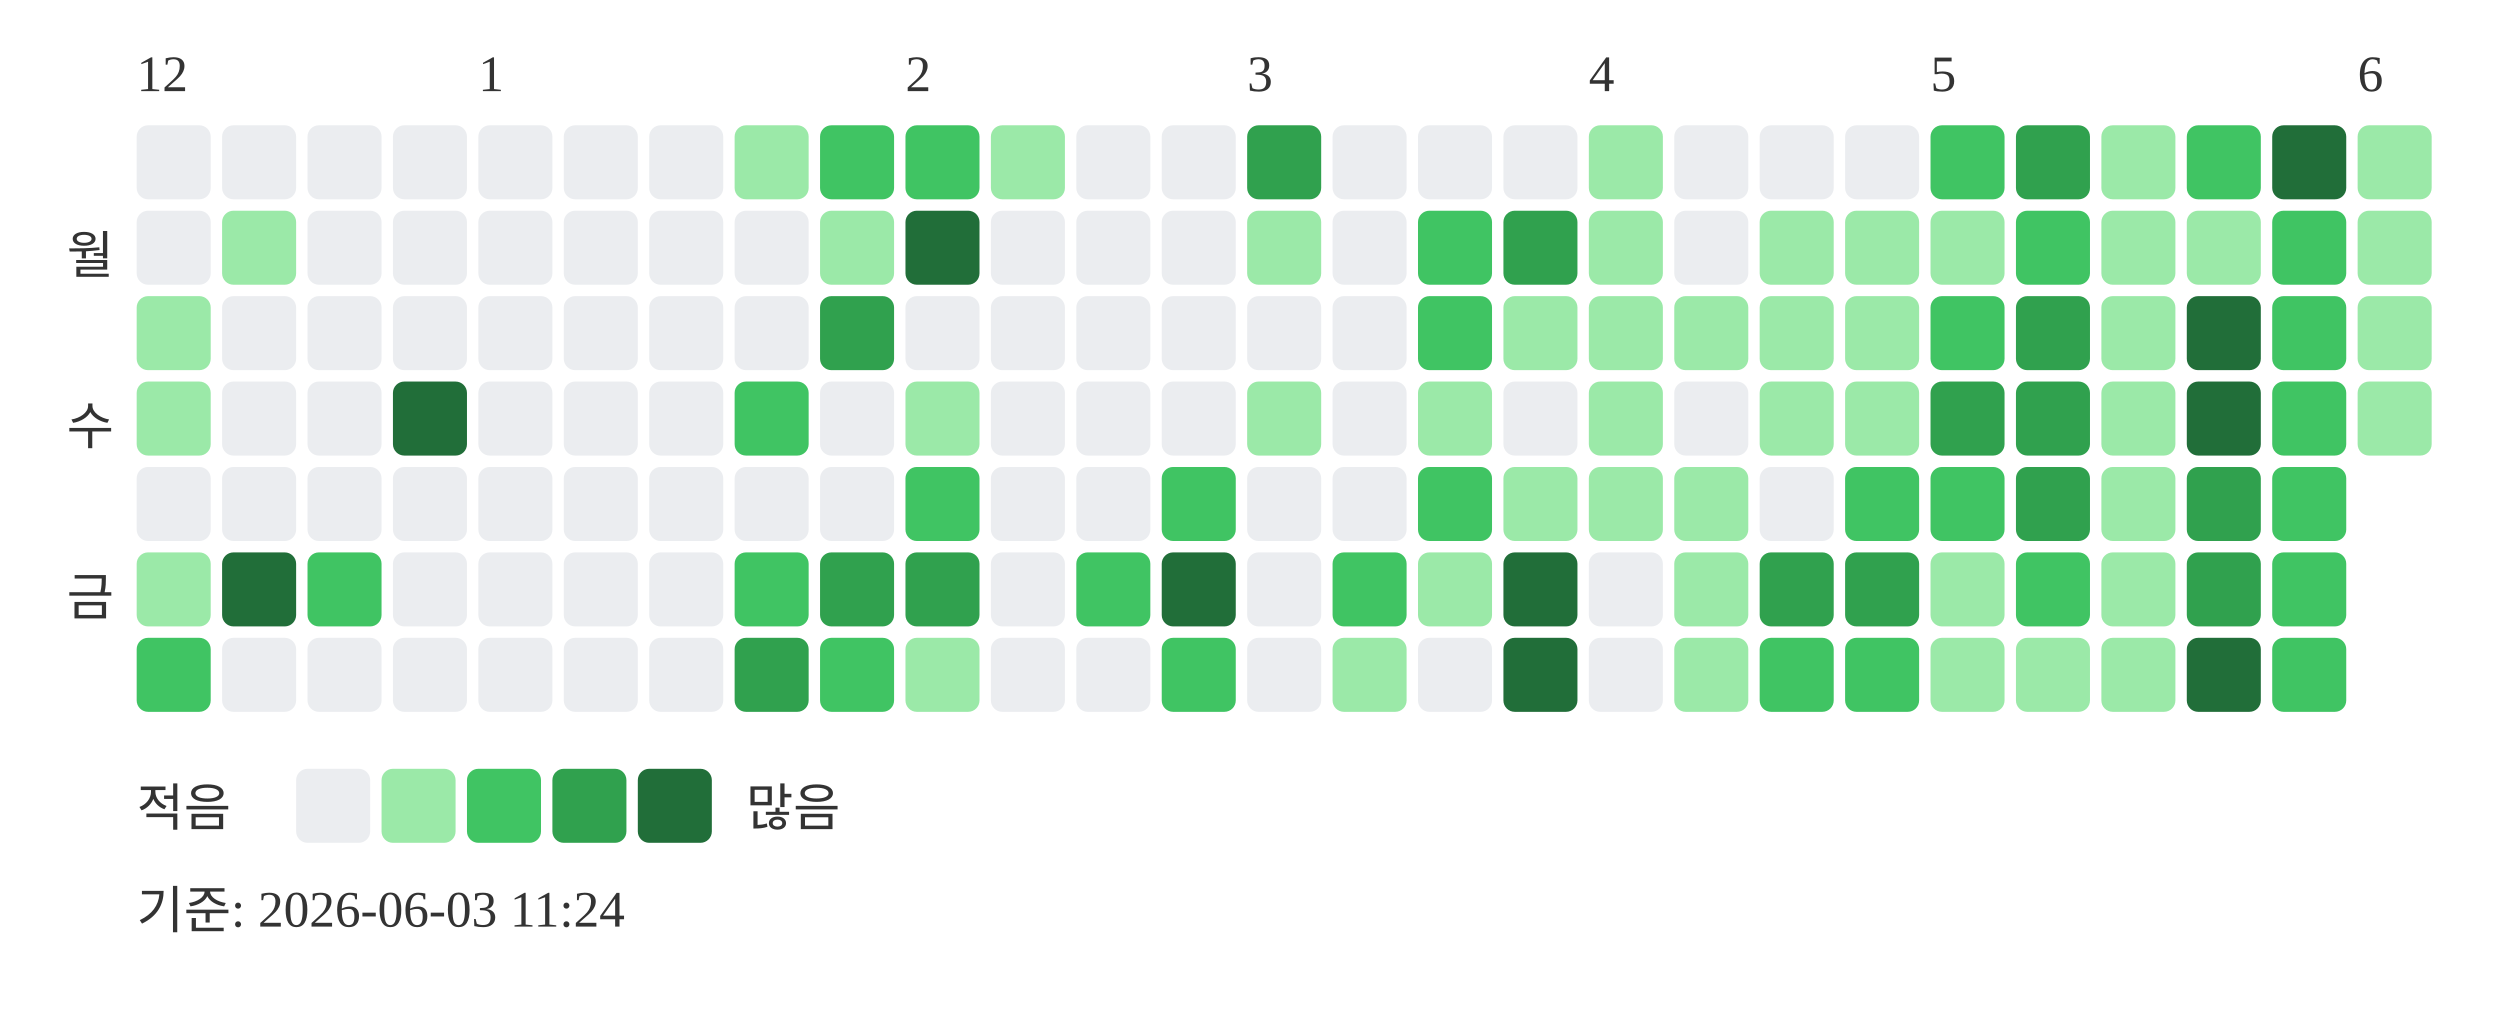
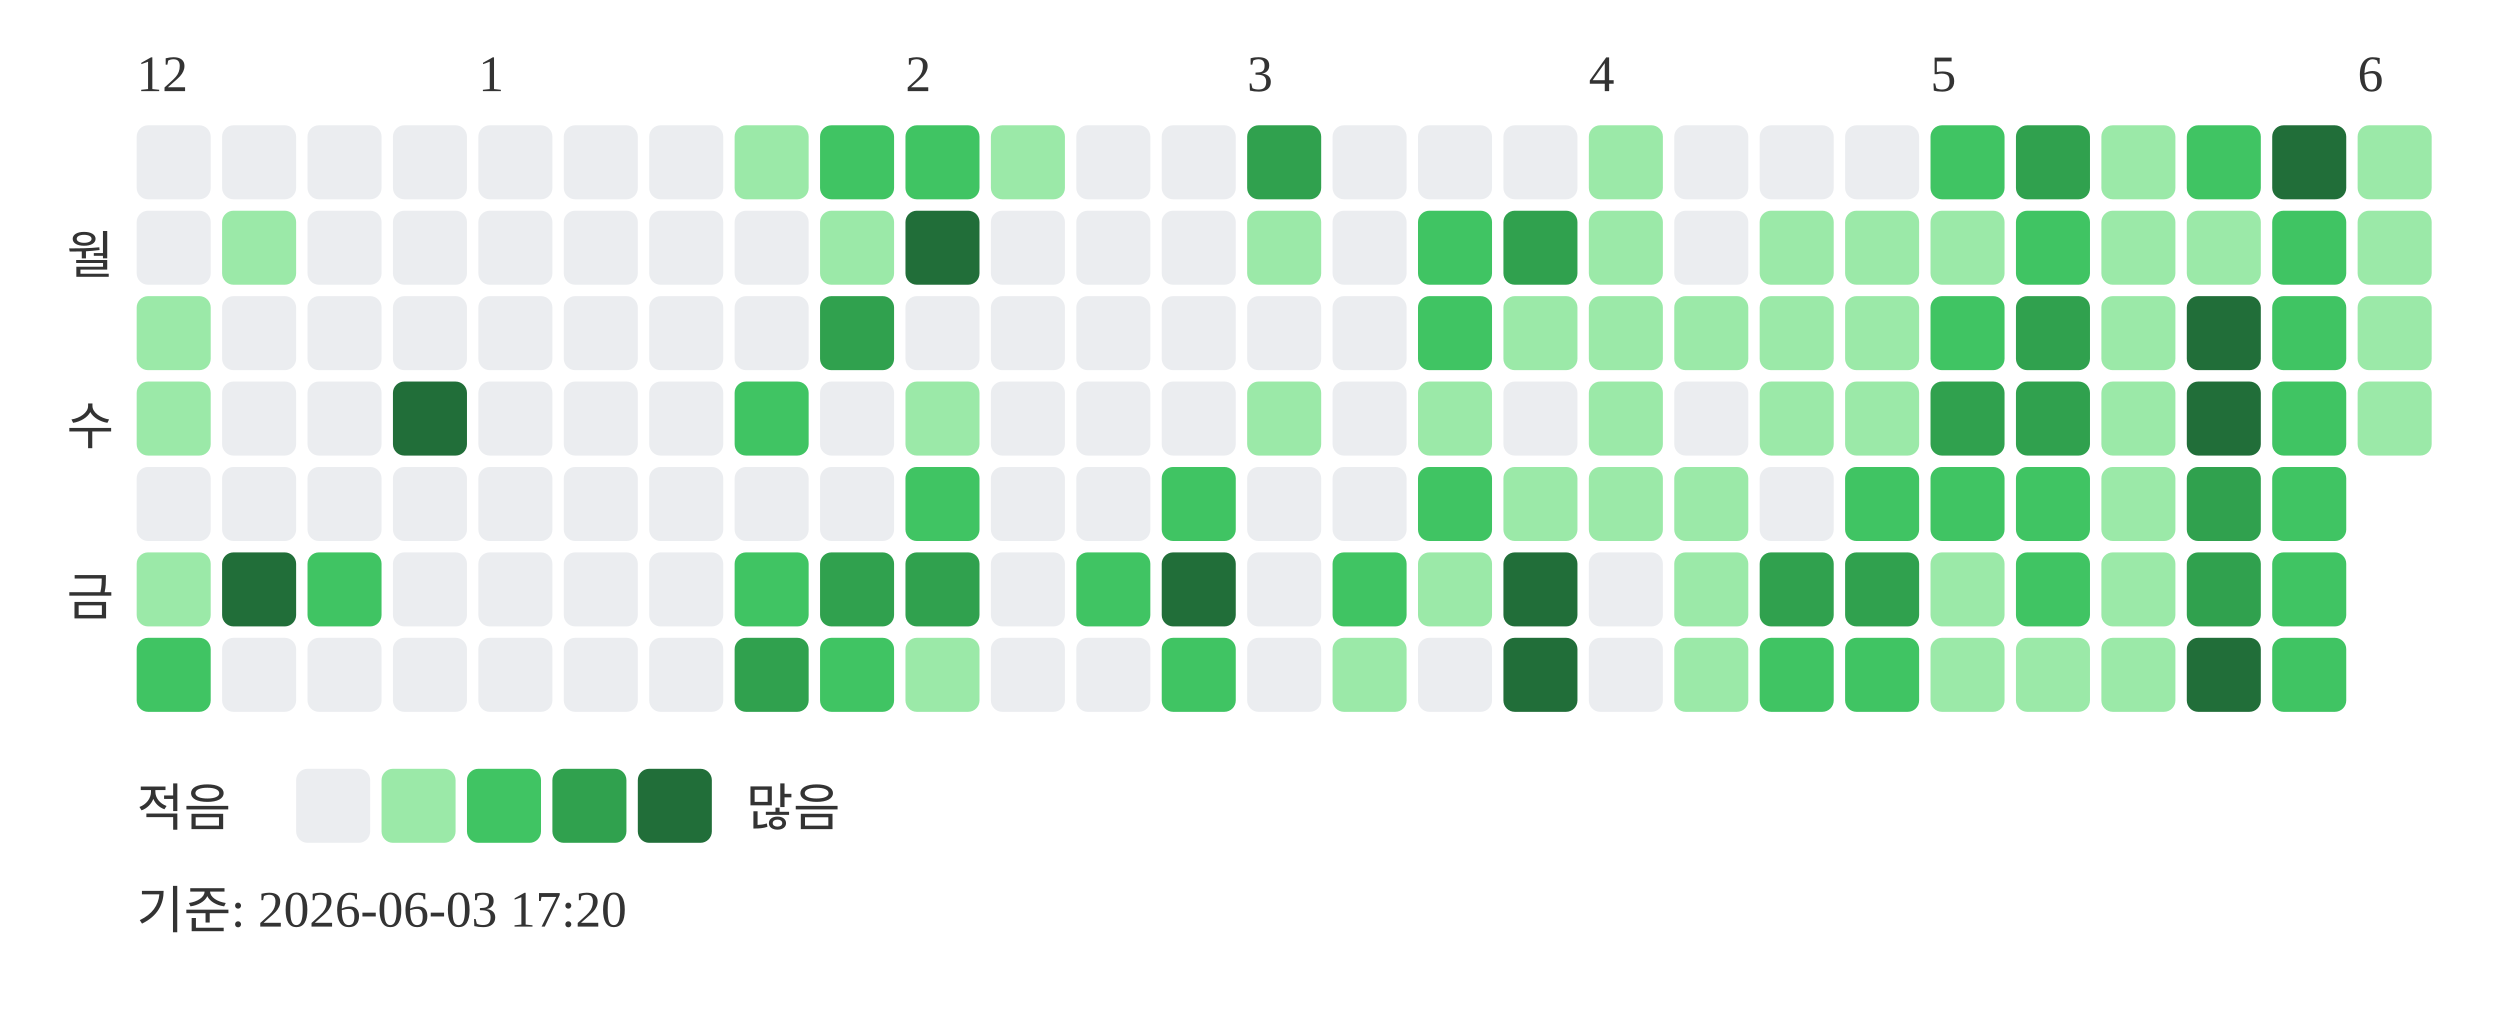
<svg xmlns="http://www.w3.org/2000/svg" width="439" height="181">
  <text x="24" y="16" font-size="9" fill="#333333">12</text>
  <text x="84" y="16" font-size="9" fill="#333333">1</text>
  <text x="159" y="16" font-size="9" fill="#333333">2</text>
  <text x="219" y="16" font-size="9" fill="#333333">3</text>
  <text x="279" y="16" font-size="9" fill="#333333">4</text>
  <text x="339" y="16" font-size="9" fill="#333333">5</text>
  <text x="414" y="16" font-size="9" fill="#333333">6</text>
  <text x="20" y="48" text-anchor="end" font-size="9" fill="#333333">월</text>
  <text x="20" y="78" text-anchor="end" font-size="9" fill="#333333">수</text>
  <text x="20" y="108" text-anchor="end" font-size="9" fill="#333333">금</text>
  <rect x="24" y="22" width="13" height="13" rx="2" fill="#ebedf0" />
  <rect x="24" y="37" width="13" height="13" rx="2" fill="#ebedf0" />
  <rect x="24" y="52" width="13" height="13" rx="2" fill="#9be9a8" />
  <rect x="24" y="67" width="13" height="13" rx="2" fill="#9be9a8" />
  <rect x="24" y="82" width="13" height="13" rx="2" fill="#ebedf0" />
  <rect x="24" y="97" width="13" height="13" rx="2" fill="#9be9a8" />
  <rect x="24" y="112" width="13" height="13" rx="2" fill="#40c463" />
  <rect x="39" y="22" width="13" height="13" rx="2" fill="#ebedf0" />
  <rect x="39" y="37" width="13" height="13" rx="2" fill="#9be9a8" />
  <rect x="39" y="52" width="13" height="13" rx="2" fill="#ebedf0" />
  <rect x="39" y="67" width="13" height="13" rx="2" fill="#ebedf0" />
  <rect x="39" y="82" width="13" height="13" rx="2" fill="#ebedf0" />
  <rect x="39" y="97" width="13" height="13" rx="2" fill="#216e39" />
  <rect x="39" y="112" width="13" height="13" rx="2" fill="#ebedf0" />
  <rect x="54" y="22" width="13" height="13" rx="2" fill="#ebedf0" />
  <rect x="54" y="37" width="13" height="13" rx="2" fill="#ebedf0" />
  <rect x="54" y="52" width="13" height="13" rx="2" fill="#ebedf0" />
  <rect x="54" y="67" width="13" height="13" rx="2" fill="#ebedf0" />
  <rect x="54" y="82" width="13" height="13" rx="2" fill="#ebedf0" />
  <rect x="54" y="97" width="13" height="13" rx="2" fill="#40c463" />
  <rect x="54" y="112" width="13" height="13" rx="2" fill="#ebedf0" />
  <rect x="69" y="22" width="13" height="13" rx="2" fill="#ebedf0" />
  <rect x="69" y="37" width="13" height="13" rx="2" fill="#ebedf0" />
  <rect x="69" y="52" width="13" height="13" rx="2" fill="#ebedf0" />
  <rect x="69" y="67" width="13" height="13" rx="2" fill="#216e39" />
  <rect x="69" y="82" width="13" height="13" rx="2" fill="#ebedf0" />
  <rect x="69" y="97" width="13" height="13" rx="2" fill="#ebedf0" />
  <rect x="69" y="112" width="13" height="13" rx="2" fill="#ebedf0" />
  <rect x="84" y="22" width="13" height="13" rx="2" fill="#ebedf0" />
  <rect x="84" y="37" width="13" height="13" rx="2" fill="#ebedf0" />
  <rect x="84" y="52" width="13" height="13" rx="2" fill="#ebedf0" />
  <rect x="84" y="67" width="13" height="13" rx="2" fill="#ebedf0" />
  <rect x="84" y="82" width="13" height="13" rx="2" fill="#ebedf0" />
  <rect x="84" y="97" width="13" height="13" rx="2" fill="#ebedf0" />
  <rect x="84" y="112" width="13" height="13" rx="2" fill="#ebedf0" />
  <rect x="99" y="22" width="13" height="13" rx="2" fill="#ebedf0" />
  <rect x="99" y="37" width="13" height="13" rx="2" fill="#ebedf0" />
  <rect x="99" y="52" width="13" height="13" rx="2" fill="#ebedf0" />
  <rect x="99" y="67" width="13" height="13" rx="2" fill="#ebedf0" />
  <rect x="99" y="82" width="13" height="13" rx="2" fill="#ebedf0" />
  <rect x="99" y="97" width="13" height="13" rx="2" fill="#ebedf0" />
  <rect x="99" y="112" width="13" height="13" rx="2" fill="#ebedf0" />
  <rect x="114" y="22" width="13" height="13" rx="2" fill="#ebedf0" />
  <rect x="114" y="37" width="13" height="13" rx="2" fill="#ebedf0" />
  <rect x="114" y="52" width="13" height="13" rx="2" fill="#ebedf0" />
  <rect x="114" y="67" width="13" height="13" rx="2" fill="#ebedf0" />
  <rect x="114" y="82" width="13" height="13" rx="2" fill="#ebedf0" />
  <rect x="114" y="97" width="13" height="13" rx="2" fill="#ebedf0" />
  <rect x="114" y="112" width="13" height="13" rx="2" fill="#ebedf0" />
  <rect x="129" y="22" width="13" height="13" rx="2" fill="#9be9a8" />
  <rect x="129" y="37" width="13" height="13" rx="2" fill="#ebedf0" />
  <rect x="129" y="52" width="13" height="13" rx="2" fill="#ebedf0" />
  <rect x="129" y="67" width="13" height="13" rx="2" fill="#40c463" />
  <rect x="129" y="82" width="13" height="13" rx="2" fill="#ebedf0" />
  <rect x="129" y="97" width="13" height="13" rx="2" fill="#40c463" />
  <rect x="129" y="112" width="13" height="13" rx="2" fill="#30a14e" />
  <rect x="144" y="22" width="13" height="13" rx="2" fill="#40c463" />
  <rect x="144" y="37" width="13" height="13" rx="2" fill="#9be9a8" />
  <rect x="144" y="52" width="13" height="13" rx="2" fill="#30a14e" />
  <rect x="144" y="67" width="13" height="13" rx="2" fill="#ebedf0" />
  <rect x="144" y="82" width="13" height="13" rx="2" fill="#ebedf0" />
  <rect x="144" y="97" width="13" height="13" rx="2" fill="#30a14e" />
  <rect x="144" y="112" width="13" height="13" rx="2" fill="#40c463" />
  <rect x="159" y="22" width="13" height="13" rx="2" fill="#40c463" />
  <rect x="159" y="37" width="13" height="13" rx="2" fill="#216e39" />
  <rect x="159" y="52" width="13" height="13" rx="2" fill="#ebedf0" />
  <rect x="159" y="67" width="13" height="13" rx="2" fill="#9be9a8" />
  <rect x="159" y="82" width="13" height="13" rx="2" fill="#40c463" />
  <rect x="159" y="97" width="13" height="13" rx="2" fill="#30a14e" />
  <rect x="159" y="112" width="13" height="13" rx="2" fill="#9be9a8" />
  <rect x="174" y="22" width="13" height="13" rx="2" fill="#9be9a8" />
  <rect x="174" y="37" width="13" height="13" rx="2" fill="#ebedf0" />
  <rect x="174" y="52" width="13" height="13" rx="2" fill="#ebedf0" />
  <rect x="174" y="67" width="13" height="13" rx="2" fill="#ebedf0" />
  <rect x="174" y="82" width="13" height="13" rx="2" fill="#ebedf0" />
  <rect x="174" y="97" width="13" height="13" rx="2" fill="#ebedf0" />
  <rect x="174" y="112" width="13" height="13" rx="2" fill="#ebedf0" />
  <rect x="189" y="22" width="13" height="13" rx="2" fill="#ebedf0" />
  <rect x="189" y="37" width="13" height="13" rx="2" fill="#ebedf0" />
  <rect x="189" y="52" width="13" height="13" rx="2" fill="#ebedf0" />
  <rect x="189" y="67" width="13" height="13" rx="2" fill="#ebedf0" />
  <rect x="189" y="82" width="13" height="13" rx="2" fill="#ebedf0" />
  <rect x="189" y="97" width="13" height="13" rx="2" fill="#40c463" />
  <rect x="189" y="112" width="13" height="13" rx="2" fill="#ebedf0" />
  <rect x="204" y="22" width="13" height="13" rx="2" fill="#ebedf0" />
  <rect x="204" y="37" width="13" height="13" rx="2" fill="#ebedf0" />
  <rect x="204" y="52" width="13" height="13" rx="2" fill="#ebedf0" />
  <rect x="204" y="67" width="13" height="13" rx="2" fill="#ebedf0" />
  <rect x="204" y="82" width="13" height="13" rx="2" fill="#40c463" />
  <rect x="204" y="97" width="13" height="13" rx="2" fill="#216e39" />
  <rect x="204" y="112" width="13" height="13" rx="2" fill="#40c463" />
  <rect x="219" y="22" width="13" height="13" rx="2" fill="#30a14e" />
  <rect x="219" y="37" width="13" height="13" rx="2" fill="#9be9a8" />
  <rect x="219" y="52" width="13" height="13" rx="2" fill="#ebedf0" />
  <rect x="219" y="67" width="13" height="13" rx="2" fill="#9be9a8" />
  <rect x="219" y="82" width="13" height="13" rx="2" fill="#ebedf0" />
  <rect x="219" y="97" width="13" height="13" rx="2" fill="#ebedf0" />
  <rect x="219" y="112" width="13" height="13" rx="2" fill="#ebedf0" />
  <rect x="234" y="22" width="13" height="13" rx="2" fill="#ebedf0" />
  <rect x="234" y="37" width="13" height="13" rx="2" fill="#ebedf0" />
  <rect x="234" y="52" width="13" height="13" rx="2" fill="#ebedf0" />
  <rect x="234" y="67" width="13" height="13" rx="2" fill="#ebedf0" />
  <rect x="234" y="82" width="13" height="13" rx="2" fill="#ebedf0" />
  <rect x="234" y="97" width="13" height="13" rx="2" fill="#40c463" />
  <rect x="234" y="112" width="13" height="13" rx="2" fill="#9be9a8" />
  <rect x="249" y="22" width="13" height="13" rx="2" fill="#ebedf0" />
  <rect x="249" y="37" width="13" height="13" rx="2" fill="#40c463" />
  <rect x="249" y="52" width="13" height="13" rx="2" fill="#40c463" />
  <rect x="249" y="67" width="13" height="13" rx="2" fill="#9be9a8" />
  <rect x="249" y="82" width="13" height="13" rx="2" fill="#40c463" />
  <rect x="249" y="97" width="13" height="13" rx="2" fill="#9be9a8" />
  <rect x="249" y="112" width="13" height="13" rx="2" fill="#ebedf0" />
  <rect x="264" y="22" width="13" height="13" rx="2" fill="#ebedf0" />
  <rect x="264" y="37" width="13" height="13" rx="2" fill="#30a14e" />
  <rect x="264" y="52" width="13" height="13" rx="2" fill="#9be9a8" />
  <rect x="264" y="67" width="13" height="13" rx="2" fill="#ebedf0" />
  <rect x="264" y="82" width="13" height="13" rx="2" fill="#9be9a8" />
  <rect x="264" y="97" width="13" height="13" rx="2" fill="#216e39" />
  <rect x="264" y="112" width="13" height="13" rx="2" fill="#216e39" />
  <rect x="279" y="22" width="13" height="13" rx="2" fill="#9be9a8" />
  <rect x="279" y="37" width="13" height="13" rx="2" fill="#9be9a8" />
  <rect x="279" y="52" width="13" height="13" rx="2" fill="#9be9a8" />
  <rect x="279" y="67" width="13" height="13" rx="2" fill="#9be9a8" />
  <rect x="279" y="82" width="13" height="13" rx="2" fill="#9be9a8" />
  <rect x="279" y="97" width="13" height="13" rx="2" fill="#ebedf0" />
  <rect x="279" y="112" width="13" height="13" rx="2" fill="#ebedf0" />
  <rect x="294" y="22" width="13" height="13" rx="2" fill="#ebedf0" />
  <rect x="294" y="37" width="13" height="13" rx="2" fill="#ebedf0" />
  <rect x="294" y="52" width="13" height="13" rx="2" fill="#9be9a8" />
  <rect x="294" y="67" width="13" height="13" rx="2" fill="#ebedf0" />
  <rect x="294" y="82" width="13" height="13" rx="2" fill="#9be9a8" />
  <rect x="294" y="97" width="13" height="13" rx="2" fill="#9be9a8" />
  <rect x="294" y="112" width="13" height="13" rx="2" fill="#9be9a8" />
  <rect x="309" y="22" width="13" height="13" rx="2" fill="#ebedf0" />
  <rect x="309" y="37" width="13" height="13" rx="2" fill="#9be9a8" />
  <rect x="309" y="52" width="13" height="13" rx="2" fill="#9be9a8" />
  <rect x="309" y="67" width="13" height="13" rx="2" fill="#9be9a8" />
  <rect x="309" y="82" width="13" height="13" rx="2" fill="#ebedf0" />
  <rect x="309" y="97" width="13" height="13" rx="2" fill="#30a14e" />
  <rect x="309" y="112" width="13" height="13" rx="2" fill="#40c463" />
  <rect x="324" y="22" width="13" height="13" rx="2" fill="#ebedf0" />
  <rect x="324" y="37" width="13" height="13" rx="2" fill="#9be9a8" />
  <rect x="324" y="52" width="13" height="13" rx="2" fill="#9be9a8" />
  <rect x="324" y="67" width="13" height="13" rx="2" fill="#9be9a8" />
  <rect x="324" y="82" width="13" height="13" rx="2" fill="#40c463" />
  <rect x="324" y="97" width="13" height="13" rx="2" fill="#30a14e" />
  <rect x="324" y="112" width="13" height="13" rx="2" fill="#40c463" />
  <rect x="339" y="22" width="13" height="13" rx="2" fill="#40c463" />
  <rect x="339" y="37" width="13" height="13" rx="2" fill="#9be9a8" />
  <rect x="339" y="52" width="13" height="13" rx="2" fill="#40c463" />
  <rect x="339" y="67" width="13" height="13" rx="2" fill="#30a14e" />
  <rect x="339" y="82" width="13" height="13" rx="2" fill="#40c463" />
  <rect x="339" y="97" width="13" height="13" rx="2" fill="#9be9a8" />
  <rect x="339" y="112" width="13" height="13" rx="2" fill="#9be9a8" />
  <rect x="354" y="22" width="13" height="13" rx="2" fill="#30a14e" />
  <rect x="354" y="37" width="13" height="13" rx="2" fill="#40c463" />
  <rect x="354" y="52" width="13" height="13" rx="2" fill="#30a14e" />
  <rect x="354" y="67" width="13" height="13" rx="2" fill="#30a14e" />
-   <rect x="354" y="82" width="13" height="13" rx="2" fill="#30a14e" />
+   <rect x="354" y="82" width="13" height="13" rx="2" fill="#40c463" />
  <rect x="354" y="97" width="13" height="13" rx="2" fill="#40c463" />
  <rect x="354" y="112" width="13" height="13" rx="2" fill="#9be9a8" />
  <rect x="369" y="22" width="13" height="13" rx="2" fill="#9be9a8" />
  <rect x="369" y="37" width="13" height="13" rx="2" fill="#9be9a8" />
  <rect x="369" y="52" width="13" height="13" rx="2" fill="#9be9a8" />
  <rect x="369" y="67" width="13" height="13" rx="2" fill="#9be9a8" />
  <rect x="369" y="82" width="13" height="13" rx="2" fill="#9be9a8" />
  <rect x="369" y="97" width="13" height="13" rx="2" fill="#9be9a8" />
  <rect x="369" y="112" width="13" height="13" rx="2" fill="#9be9a8" />
  <rect x="384" y="22" width="13" height="13" rx="2" fill="#40c463" />
  <rect x="384" y="37" width="13" height="13" rx="2" fill="#9be9a8" />
  <rect x="384" y="52" width="13" height="13" rx="2" fill="#216e39" />
  <rect x="384" y="67" width="13" height="13" rx="2" fill="#216e39" />
  <rect x="384" y="82" width="13" height="13" rx="2" fill="#30a14e" />
  <rect x="384" y="97" width="13" height="13" rx="2" fill="#30a14e" />
  <rect x="384" y="112" width="13" height="13" rx="2" fill="#216e39" />
  <rect x="399" y="22" width="13" height="13" rx="2" fill="#216e39" />
  <rect x="399" y="37" width="13" height="13" rx="2" fill="#40c463" />
  <rect x="399" y="52" width="13" height="13" rx="2" fill="#40c463" />
  <rect x="399" y="67" width="13" height="13" rx="2" fill="#40c463" />
  <rect x="399" y="82" width="13" height="13" rx="2" fill="#40c463" />
  <rect x="399" y="97" width="13" height="13" rx="2" fill="#40c463" />
  <rect x="399" y="112" width="13" height="13" rx="2" fill="#40c463" />
  <rect x="414" y="22" width="13" height="13" rx="2" fill="#9be9a8" />
  <rect x="414" y="37" width="13" height="13" rx="2" fill="#9be9a8" />
  <rect x="414" y="52" width="13" height="13" rx="2" fill="#9be9a8" />
  <rect x="414" y="67" width="13" height="13" rx="2" fill="#9be9a8" />
  <text x="24" y="145" font-size="9" fill="#333333">적음</text>
  <rect x="52" y="135" width="13" height="13" rx="2" fill="#ebedf0" />
  <rect x="67" y="135" width="13" height="13" rx="2" fill="#9be9a8" />
  <rect x="82" y="135" width="13" height="13" rx="2" fill="#40c463" />
  <rect x="97" y="135" width="13" height="13" rx="2" fill="#30a14e" />
  <rect x="112" y="135" width="13" height="13" rx="2" fill="#216e39" />
  <text x="131" y="145" font-size="9" fill="#333333">많음</text>
-   <text x="24" y="163" font-size="9" fill="#333333">기준: 2026-06-03 11:24</text>
+   <text x="24" y="163" font-size="9" fill="#333333">기준: 2026-06-03 17:20</text>
</svg>
